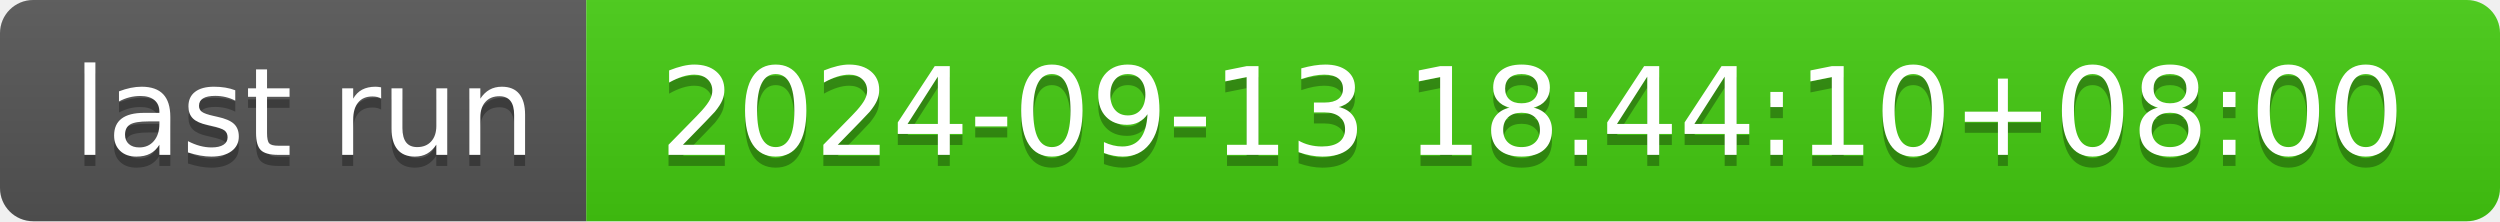
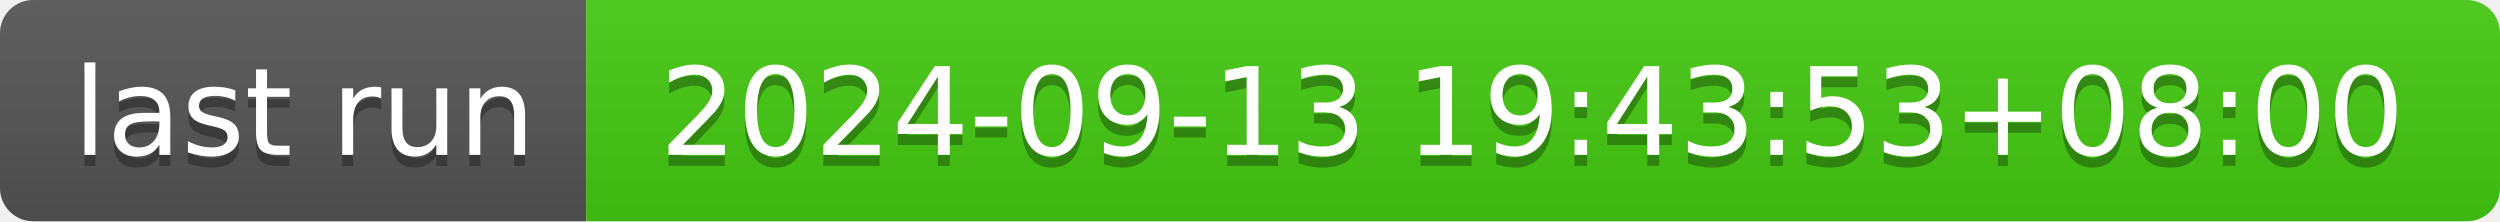
- <svg xmlns="http://www.w3.org/2000/svg" width="226" height="20" role="img" aria-label="last run: 2024-09-13 18:44:10+08:00">
+ <svg xmlns="http://www.w3.org/2000/svg" width="226" height="20" role="img" aria-label="last run: 2024-09-13 19:43:53+08:00">
  <linearGradient id="s" x2="0" y2="100%">
    <stop offset="0" stop-color="#bbb" stop-opacity=".1" />
    <stop offset="1" stop-opacity=".1" />
  </linearGradient>
  <clipPath id="r">
    <rect width="226" height="20" rx="3" fill="#fff" />
  </clipPath>
  <g clip-path="url(#r)">
    <rect width="53" height="20" fill="#555" />
    <rect x="53" width="173" height="20" fill="#4c1" />
    <rect width="226" height="20" fill="url(#s)" />
  </g>
  <g fill="#fff" text-anchor="middle" font-family="Verdana,Geneva,DejaVu Sans,sans-serif" text-rendering="geometricPrecision" font-size="110">
    <text aria-hidden="true" x="275" y="150" fill="#010101" fill-opacity=".3" transform="scale(.1)" textLength="430">last run</text>
    <text x="275" y="140" transform="scale(.1)" fill="#fff" textLength="430">last run</text>
-     <text aria-hidden="true" x="1385" y="150" fill="#010101" fill-opacity=".3" transform="scale(.1)" textLength="1630">2024-09-13 18:44:10+08:00</text>
-     <text x="1385" y="140" transform="scale(.1)" fill="#fff" textLength="1630">2024-09-13 18:44:10+08:00</text>
+     <text aria-hidden="true" x="1385" y="150" fill="#010101" fill-opacity=".3" transform="scale(.1)" textLength="1630">2024-09-13 19:43:53+08:00</text>
+     <text x="1385" y="140" transform="scale(.1)" fill="#fff" textLength="1630">2024-09-13 19:43:53+08:00</text>
  </g>
</svg>
